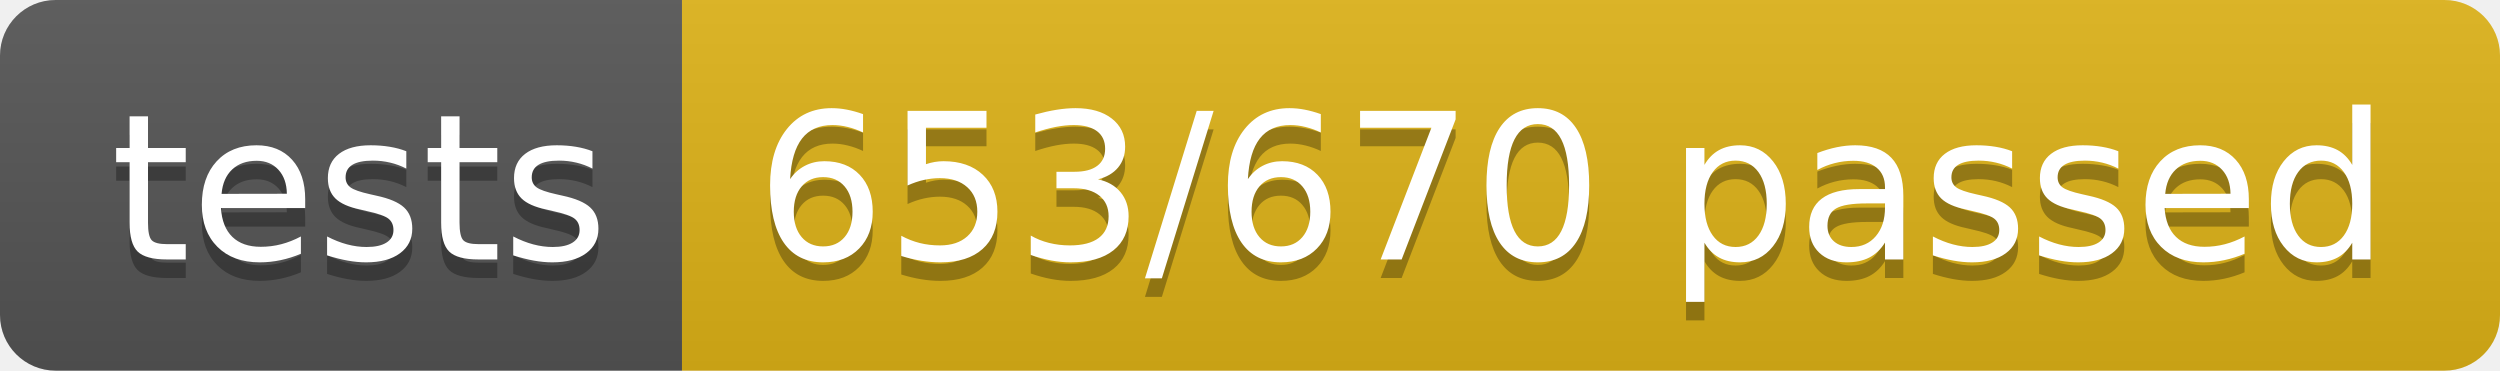
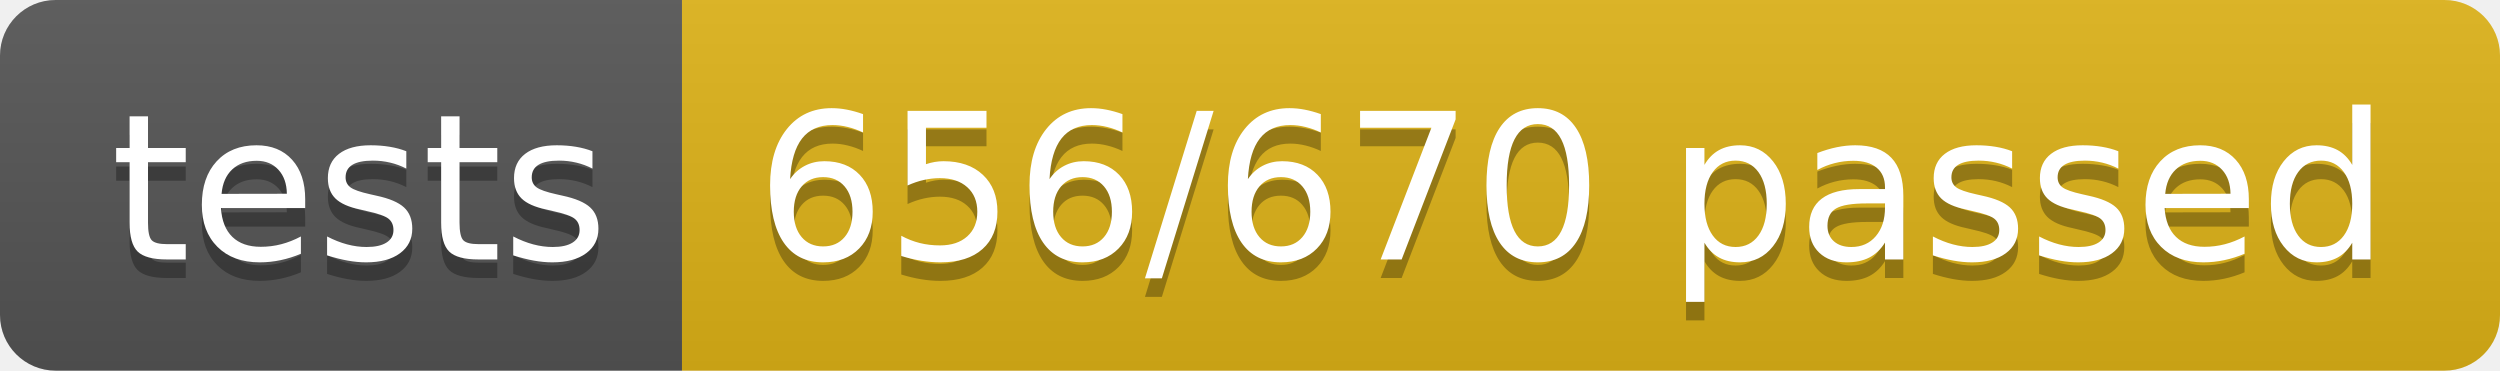
<svg xmlns="http://www.w3.org/2000/svg" width="134.9" height="20">
  <linearGradient id="smooth" x2="0" y2="100%">
    <stop offset="0" stop-color="#bbb" stop-opacity=".1" />
    <stop offset="1" stop-opacity=".1" />
  </linearGradient>
  <clipPath id="round">
    <rect width="134.9" height="20" rx="3" fill="#fff" />
  </clipPath>
  <g clip-path="url(#round)">
    <rect width="36.8" height="20" fill="#555" />
    <rect x="36.8" width="98.1" height="20" fill="#dfb317" />
    <rect width="134.9" height="20" fill="url(#smooth)" />
  </g>
  <g fill="#fff" text-anchor="middle" font-family="DejaVu Sans,Verdana,Geneva,sans-serif" font-size="110">
    <text x="194.0" y="150" fill="#010101" fill-opacity=".3" transform="scale(0.1)" textLength="268.0" lengthAdjust="spacing">tests</text>
    <text x="194.0" y="140" transform="scale(0.1)" textLength="268.0" lengthAdjust="spacing">tests</text>
-     <text x="848.5" y="150" fill="#010101" fill-opacity=".3" transform="scale(0.1)" textLength="881.0" lengthAdjust="spacing">653/670 passed</text>
-     <text x="848.5" y="140" transform="scale(0.1)" textLength="881.0" lengthAdjust="spacing">653/670 passed</text>
+     <text x="848.5" y="150" fill="#010101" fill-opacity=".3" transform="scale(0.1)" textLength="881.0" lengthAdjust="spacing">656/670 passed</text>
+     <text x="848.5" y="140" transform="scale(0.1)" textLength="881.0" lengthAdjust="spacing">656/670 passed</text>
  </g>
</svg>
